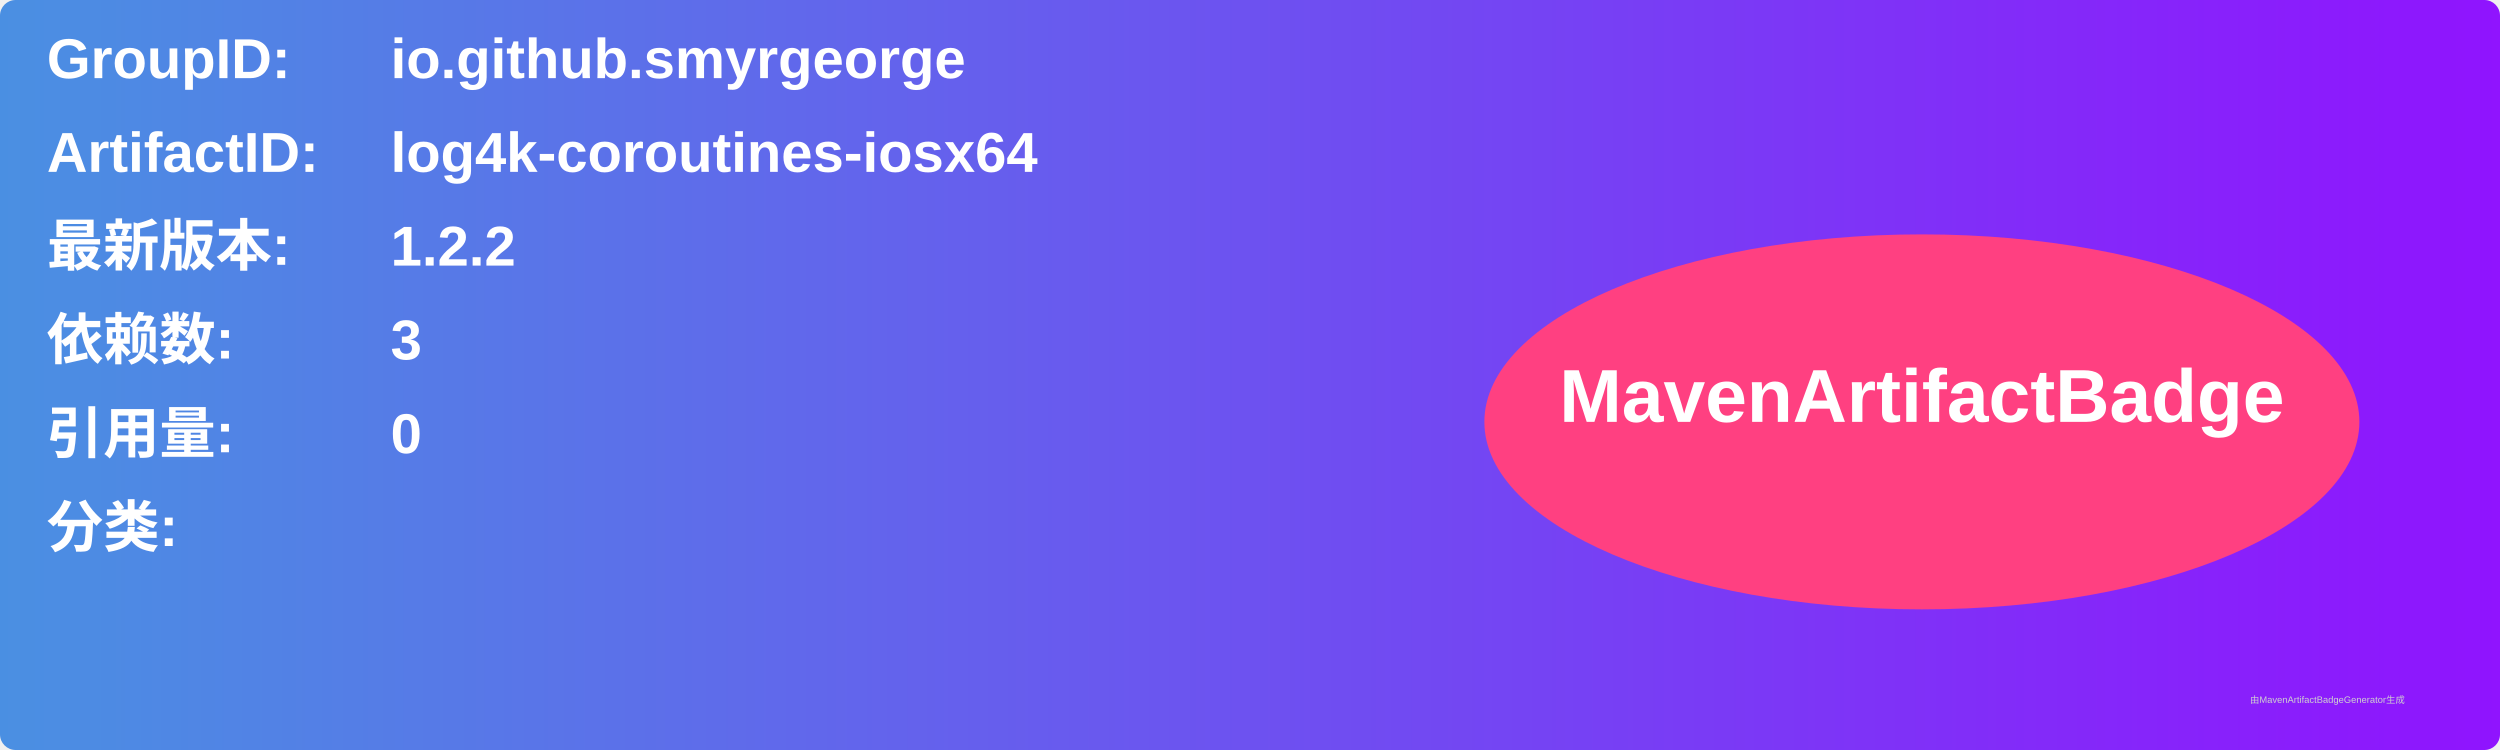
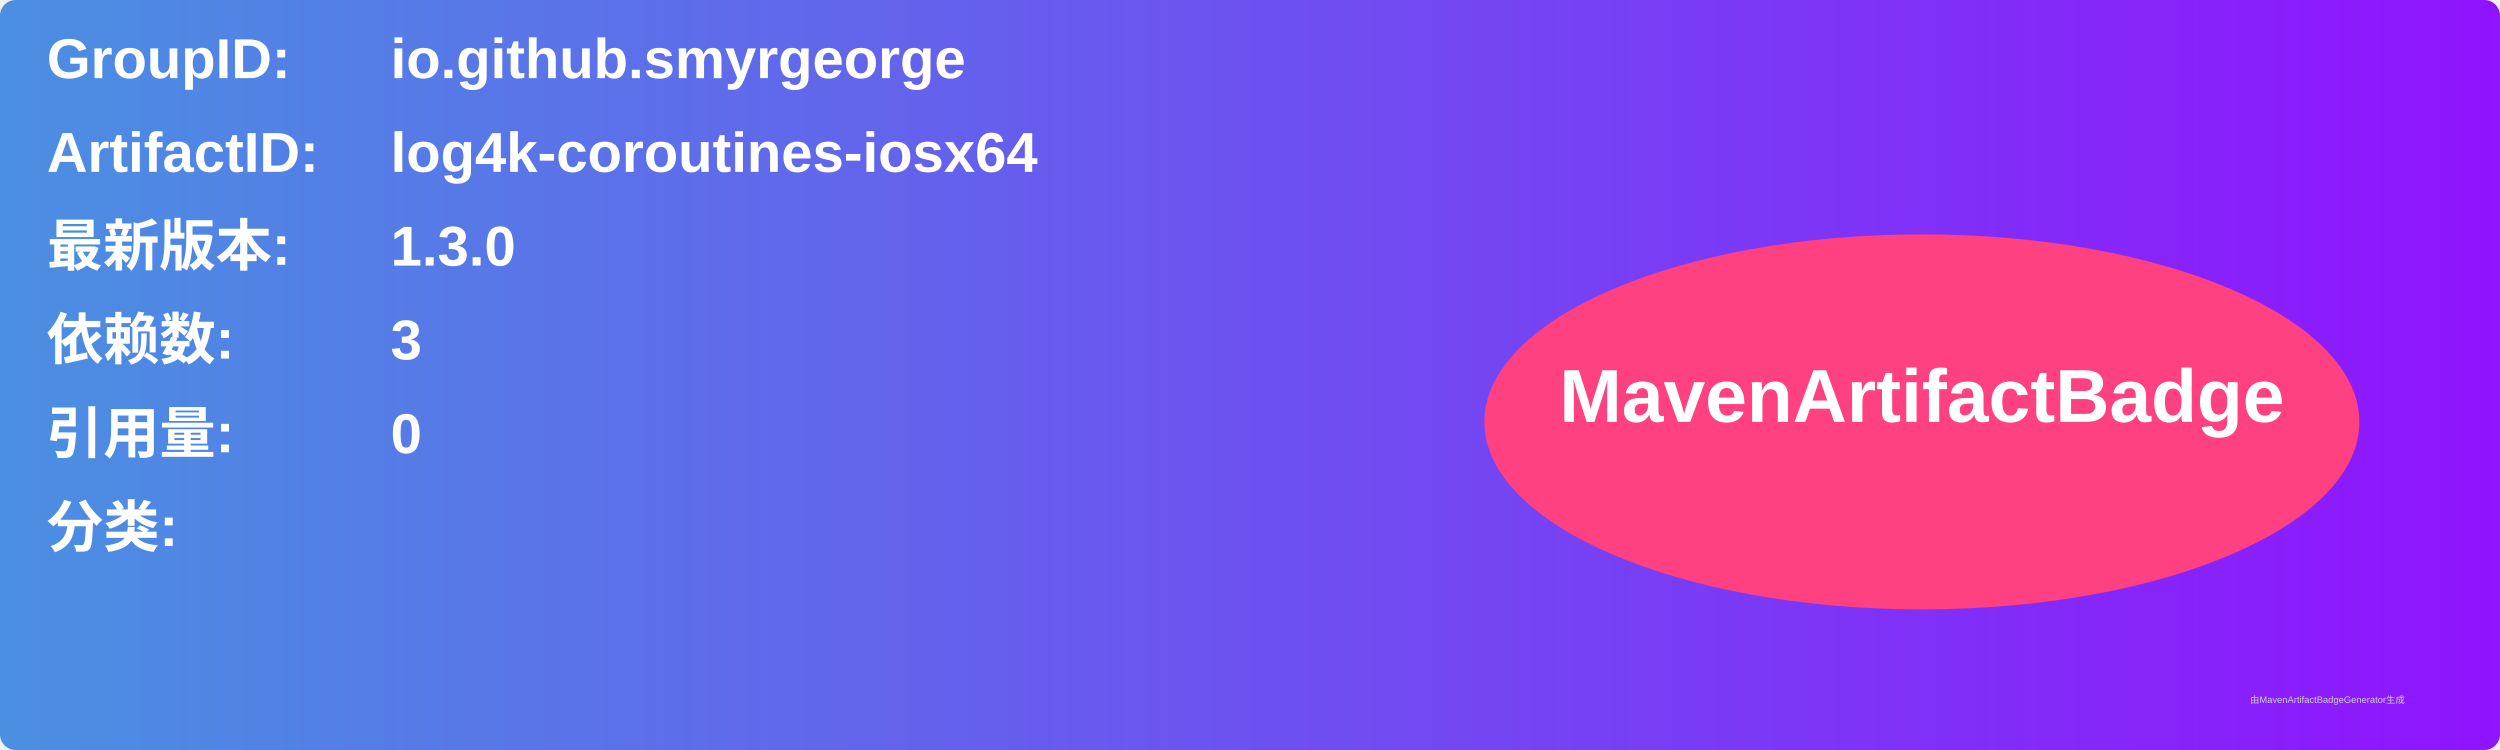
<svg xmlns="http://www.w3.org/2000/svg" width="800" height="240" viewBox="0 0 800 240">
  <linearGradient id="grad" x1="0%" y1="0%" x2="100%" y2="0%">
    <stop offset="0%" stop-color="#4a90e2" />
    <stop offset="100%" stop-color="#9013fe" />
  </linearGradient>
  <rect width="100%" height="100%" rx="5" ry="5" fill="url(#grad)" />
  <g transform="translate(15, 15)">
    <text x="0" y="10" font-family="Arial" font-size="18" fill="white" font-weight="bold" width="260">GroupID:</text>
    <text x="110" y="10" font-family="Arial" font-size="18" fill="white" font-weight="bold" width="460">io.github.smyrgeorge</text>
    <text x="0" y="40" font-family="Arial" font-size="18" fill="white" font-weight="bold" width="260">ArtifactID:</text>
    <text x="110" y="40" font-family="Arial" font-size="18" fill="white" font-weight="bold" width="460">log4k-coroutines-iosx64</text>
    <text x="0" y="70" font-family="Arial" font-size="18" fill="white" font-weight="bold">最新版本:</text>
    <text x="110" y="70" font-family="Arial" font-size="18" fill="white" font-weight="bold">
-       <tspan font-weight="bold">1.2.2</tspan>
+       <tspan font-weight="bold">1.3.0</tspan>
    </text>
    <text x="0" y="100" font-family="Arial" font-size="18" fill="white" font-weight="bold">依赖数: </text>
    <text x="110" y="100" font-family="Arial" font-size="18" fill="white">
      <tspan font-weight="bold">3</tspan>
    </text>
    <text x="0" y="130" font-family="Arial" font-size="18" fill="white" font-weight="bold">引用量: </text>
    <text x="110" y="130" font-family="Arial" font-size="18" fill="white">
      <tspan font-weight="bold">0</tspan>
    </text>
    <text x="0" y="160" font-family="Arial" font-size="18" fill="white" font-weight="bold">分类:</text>
    <text x="10" y="190" font-family="Arial" font-size="10" fill="white">
      <tspan font-weight="bold" />
    </text>
    <ellipse cx="600" cy="120" rx="140" ry="60" fill="#ff4081" />
    <text x="600" y="120" text-anchor="middle" font-family="Arial" font-size="24" fill="white" font-weight="bold">MavenArtifactBadge</text>
  </g>
  <text x="720" y="225" font-family="Arial" font-size="3" fill="#d0d0d0">由MavenArtifactBadgeGenerator生成</text>
</svg>
